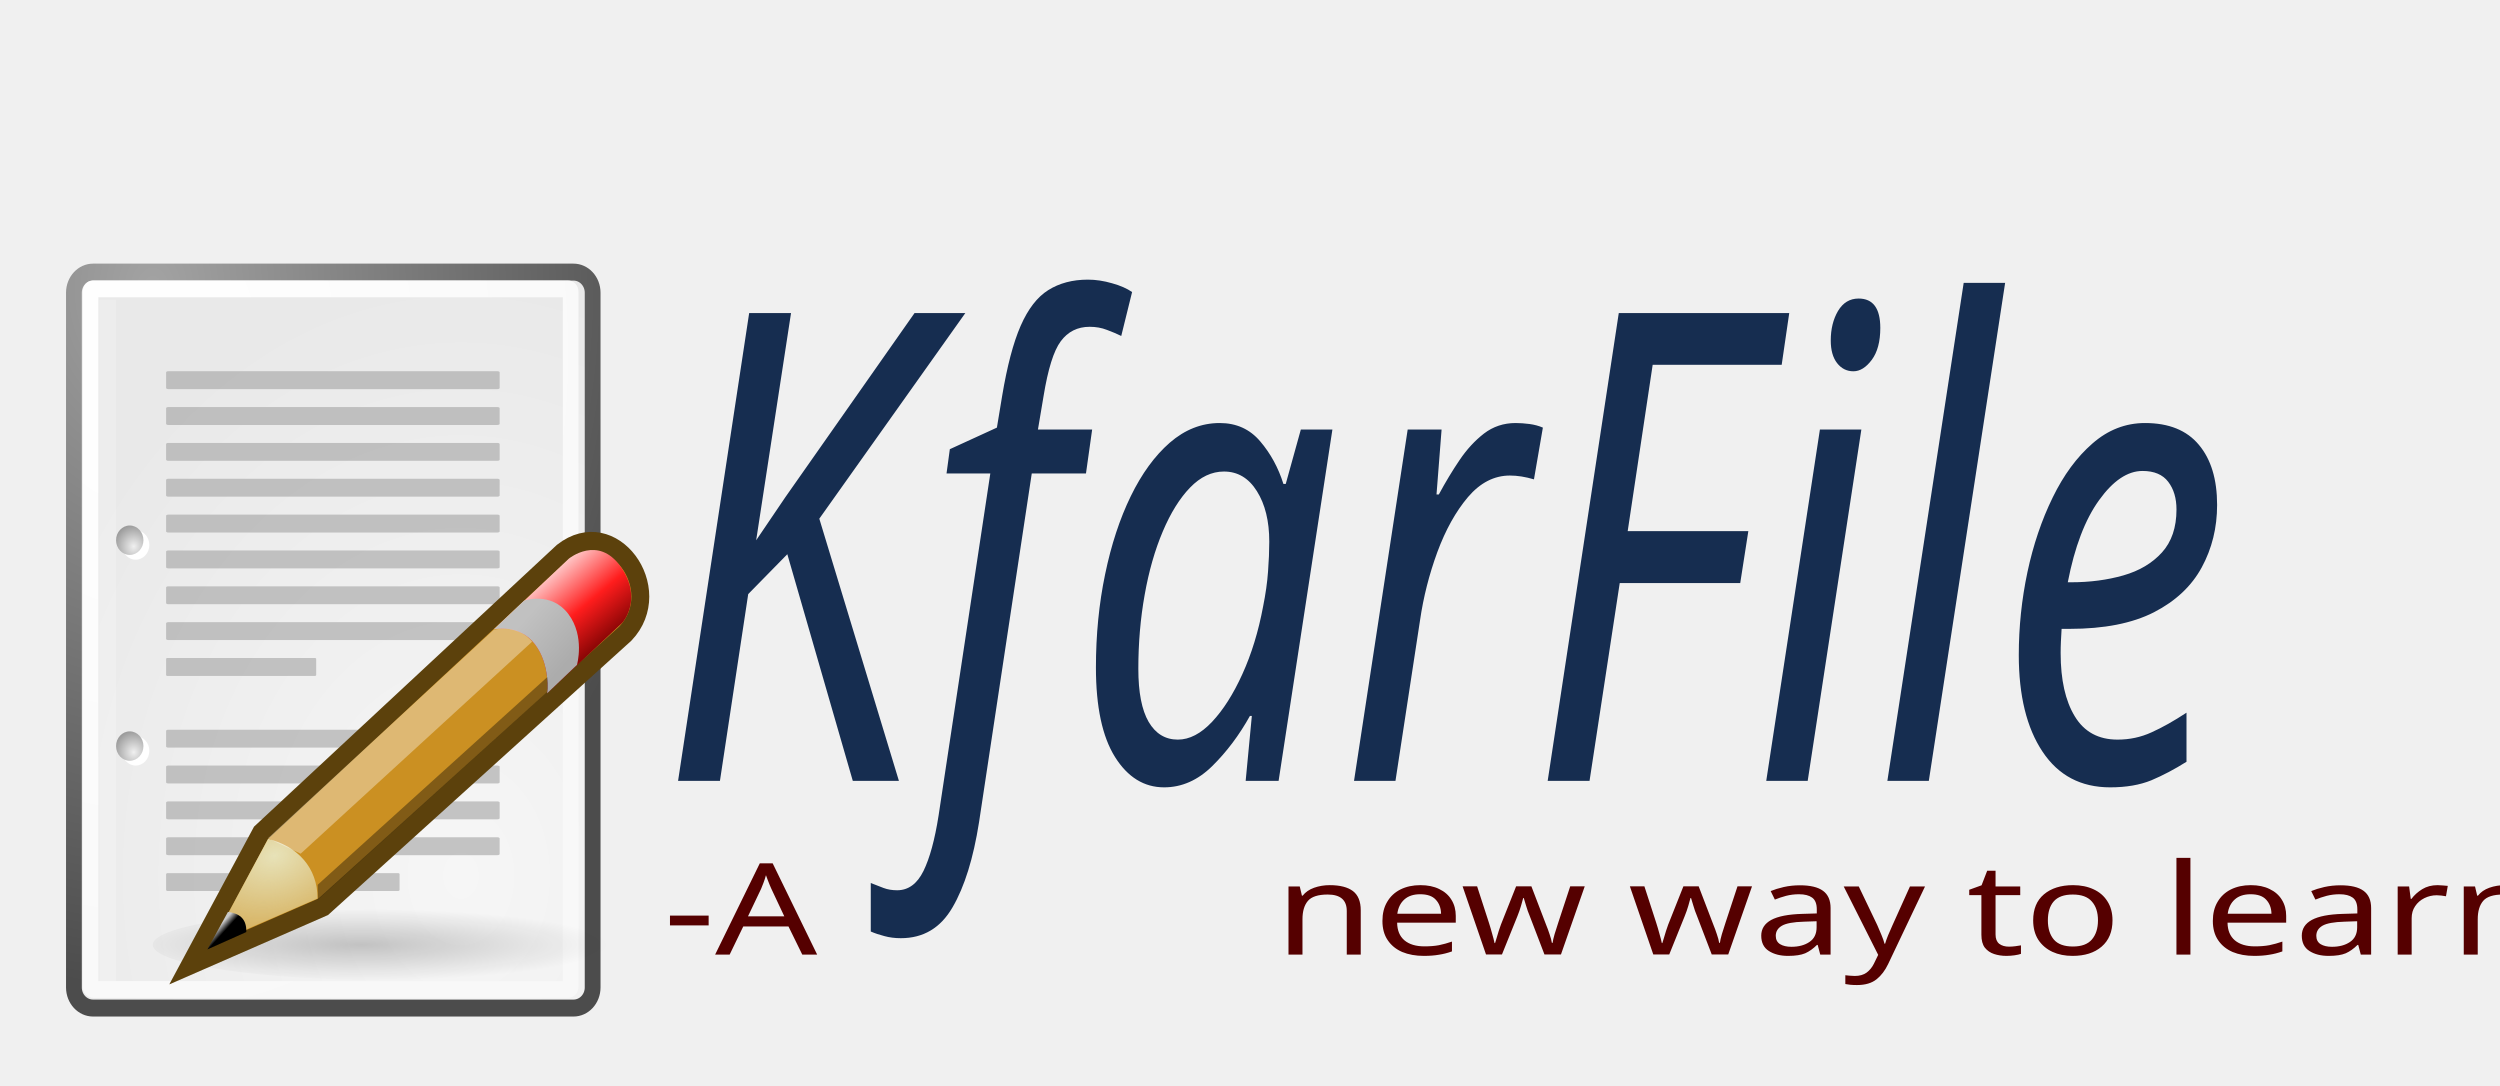
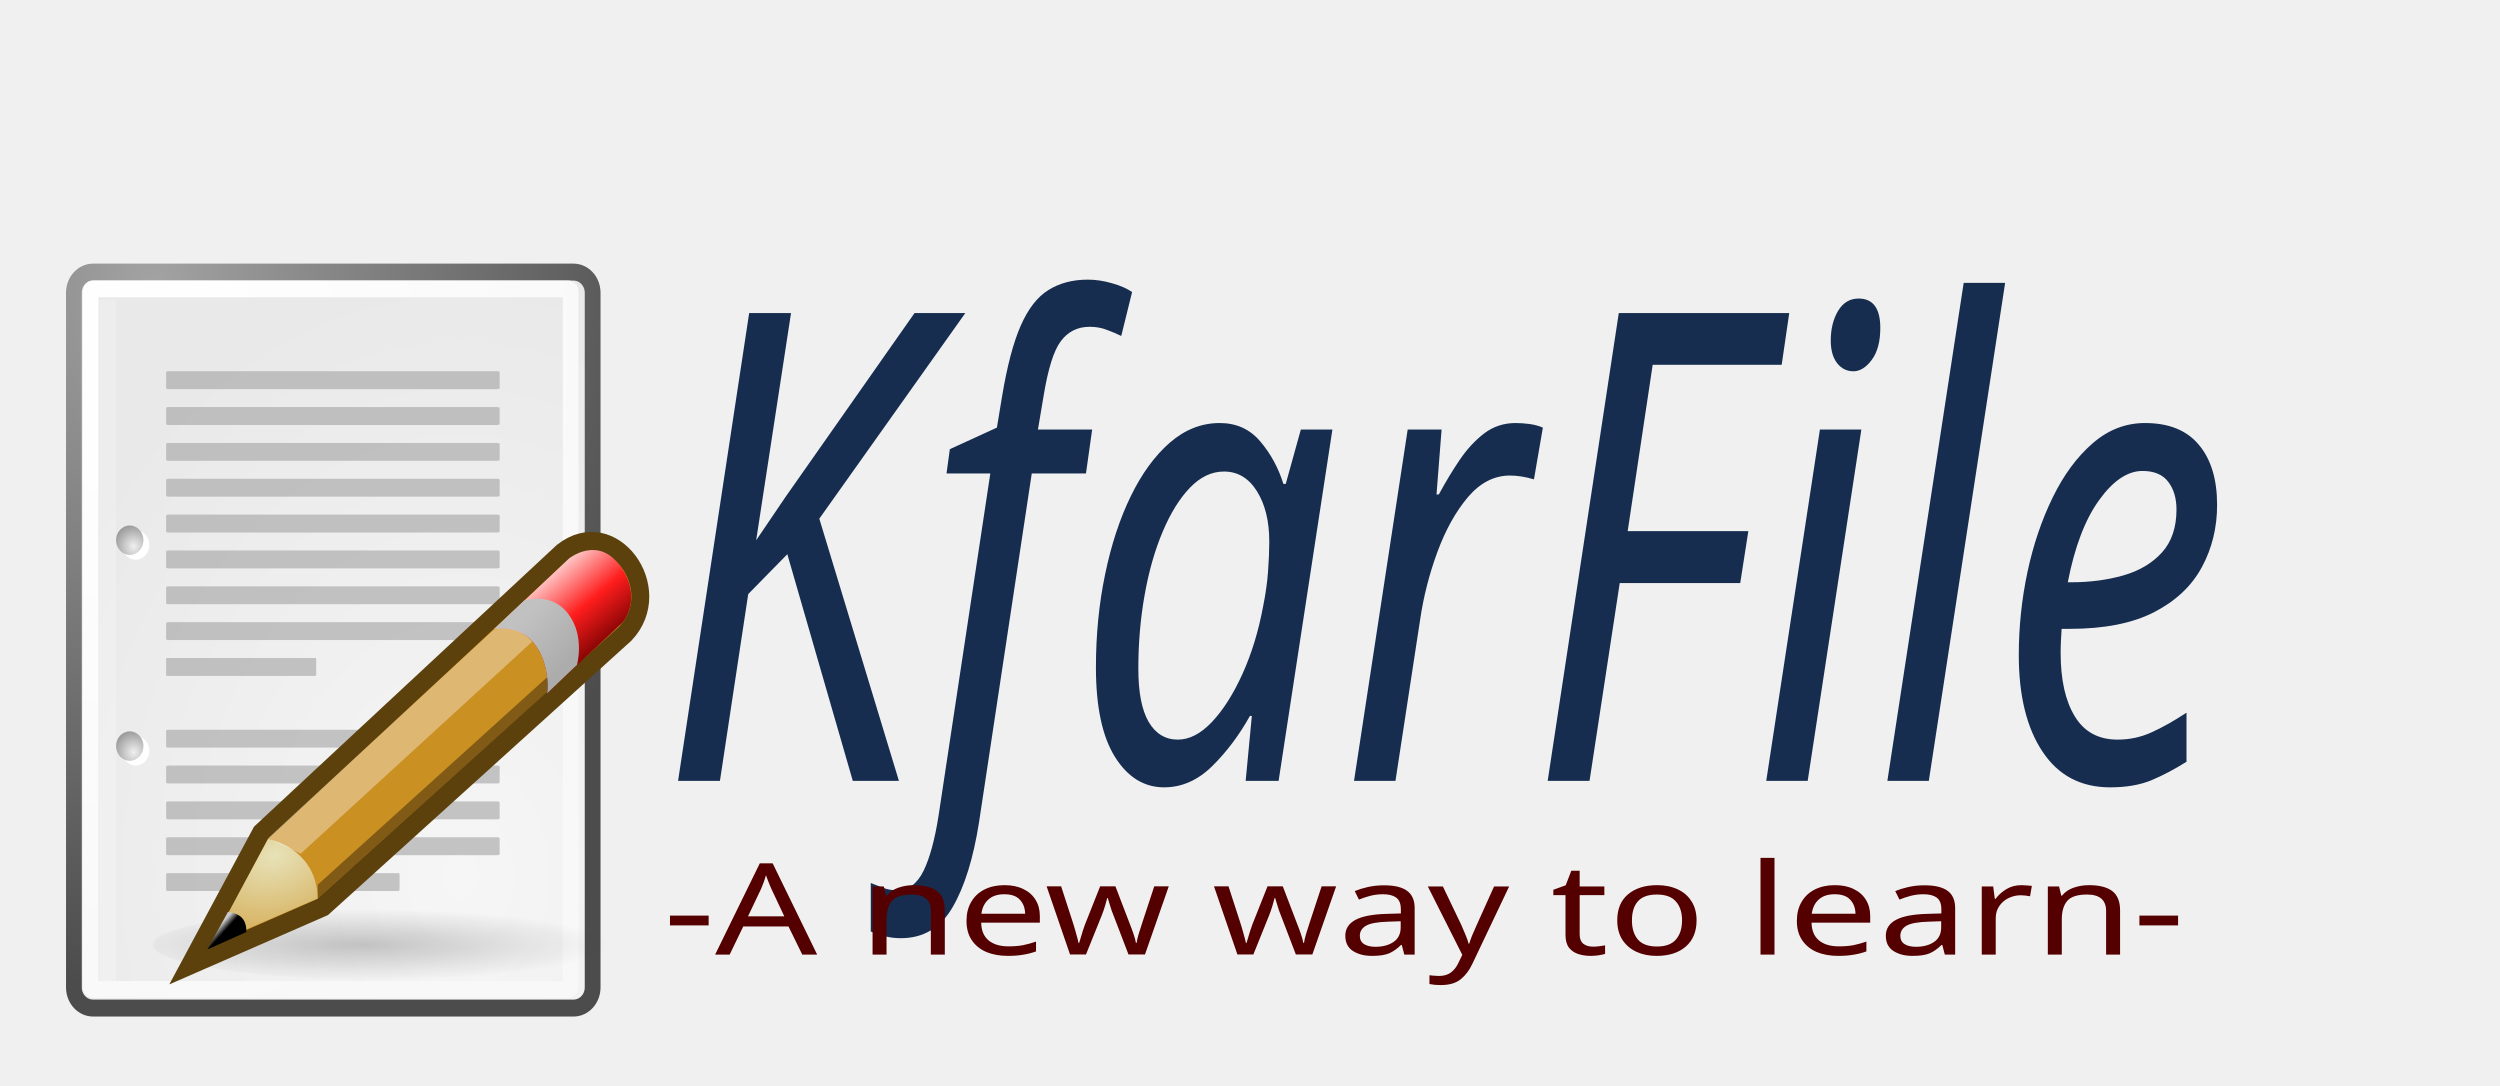
- <svg xmlns="http://www.w3.org/2000/svg" xmlns:xlink="http://www.w3.org/1999/xlink" width="9.5in" height="4.125in" viewBox="0 0     241.3 104.775" version="1.1" id="svg8">
+ <svg xmlns="http://www.w3.org/2000/svg" xmlns:xlink="http://www.w3.org/1999/xlink" width="9.5in" height="4.125in" viewBox="0 0 241.3 104.775" version="1.1" id="svg8">
  <defs id="defs2">
    <linearGradient id="linearGradient15662">
      <stop offset="0" style="stop-color:#ffffff;stop-opacity:1" id="stop15664" />
      <stop offset="1" style="stop-color:#f8f8f8;stop-opacity:1" id="stop15666" />
    </linearGradient>
    <radialGradient gradientUnits="userSpaceOnUse" id="aigrd3" fy="64.568" fx="20.892" r="5.257" cy="64.568" cx="20.892">
      <stop offset="0" style="stop-color:#f0f0f0;stop-opacity:1" id="stop15573" />
      <stop offset="1" style="stop-color:#9a9a9a;stop-opacity:1" id="stop15575" />
    </radialGradient>
    <radialGradient gradientUnits="userSpaceOnUse" id="aigrd2" fy="114.568" fx="20.892" r="5.256" cy="114.568" cx="20.892">
      <stop offset="0" style="stop-color:#f0f0f0;stop-opacity:1" id="stop15566" />
      <stop offset="1" style="stop-color:#9a9a9a;stop-opacity:1" id="stop15568" />
    </radialGradient>
    <linearGradient id="linearGradient269">
      <stop offset="0" style="stop-color:#a3a3a3;stop-opacity:1" id="stop270" />
      <stop offset="1" style="stop-color:#4c4c4c;stop-opacity:1" id="stop271" />
    </linearGradient>
    <linearGradient id="linearGradient259">
      <stop offset="0" style="stop-color:#f6f6f6;stop-opacity:1" id="stop260" />
      <stop offset="1" style="stop-color:#e9e9e9;stop-opacity:1" id="stop261" />
    </linearGradient>
    <radialGradient gradientTransform="matrix(0.8635141,0,0,1.036208,7.574587,0.4615848)" gradientUnits="userSpaceOnUse" xlink:href="#linearGradient269" id="radialGradient15656" fy="3.756" fx="8.824" r="37.752" cy="3.756" cx="8.824" />
    <radialGradient gradientTransform="matrix(0.3199651,0,0,0.3878352,22.81075,23.28376)" gradientUnits="userSpaceOnUse" xlink:href="#linearGradient259" id="radialGradient15658" fy="35.737" fx="33.967" r="86.708" cy="35.737" cx="33.967" />
    <radialGradient gradientTransform="matrix(0.8504549,0,0,1.036468,7.681671,0.4557603)" gradientUnits="userSpaceOnUse" xlink:href="#linearGradient15662" id="radialGradient15668" fy="7.268" fx="8.144" r="38.159" cy="7.268" cx="8.144" />
    <radialGradient gradientTransform="matrix(0.229703,0,0,0.229703,4.613529,3.979808)" gradientUnits="userSpaceOnUse" xlink:href="#aigrd2" id="radialGradient2283" fy="114.568" fx="20.892" r="5.256" cy="114.568" cx="20.892" />
    <radialGradient gradientTransform="matrix(0.229703,0,0,0.229703,4.613529,3.979808)" gradientUnits="userSpaceOnUse" xlink:href="#aigrd3" id="radialGradient2285" fy="64.568" fx="20.892" r="5.257" cy="64.568" cx="20.892" />
    <linearGradient id="linearGradient2865">
      <stop offset="0" style="stop-color:#000000;stop-opacity:1" id="stop2867" />
      <stop offset="1" style="stop-color:#000000;stop-opacity:0" id="stop2869" />
    </linearGradient>
    <linearGradient id="linearGradient2966">
      <stop offset="0" style="stop-color:#ffd1d1;stop-opacity:1" id="stop2968" />
      <stop offset="0.5" style="stop-color:#ff1d1d;stop-opacity:1" id="stop3006" />
      <stop offset="1" style="stop-color:#6f0000;stop-opacity:1" id="stop2970" />
    </linearGradient>
    <linearGradient id="linearGradient2974">
      <stop offset="0" style="stop-color:#c1c1c1;stop-opacity:1" id="stop2976" />
      <stop offset="1" style="stop-color:#acacac;stop-opacity:1" id="stop2978" />
    </linearGradient>
    <linearGradient id="linearGradient2984">
      <stop offset="0" style="stop-color:#e7e2b8;stop-opacity:1" id="stop2986" />
      <stop offset="1" style="stop-color:#e7e2b8;stop-opacity:0" id="stop2988" />
    </linearGradient>
    <linearGradient id="linearGradient2994">
      <stop offset="0" style="stop-color:#000000;stop-opacity:1" id="stop2996" />
      <stop offset="1" style="stop-color:#c9c9c9;stop-opacity:1" id="stop2998" />
    </linearGradient>
    <radialGradient gradientTransform="matrix(1,0,0,0.348243,0,26.35543)" gradientUnits="userSpaceOnUse" xlink:href="#linearGradient2865" id="radialGradient2552" fy="40.437" fx="20.525" r="19.562" cy="40.437" cx="20.525" />
    <linearGradient gradientTransform="translate(-5.669292)" gradientUnits="userSpaceOnUse" xlink:href="#linearGradient2966" id="linearGradient2554" y2="22.251" x2="50.988" y1="17.376" x1="48.906" />
    <linearGradient gradientTransform="translate(-5.669292)" gradientUnits="userSpaceOnUse" xlink:href="#linearGradient2974" id="linearGradient2556" y2="22.625" x2="47.688" y1="19.812" x1="46" />
    <radialGradient gradientTransform="matrix(2.923565,0,0,2.029717,-61.55532,-27.88417)" gradientUnits="userSpaceOnUse" xlink:href="#linearGradient2984" id="radialGradient2558" fy="27.641" fx="29.053" r="3.241" cy="27.641" cx="29.053" />
    <linearGradient gradientTransform="translate(-5.825542,0.125)" gradientUnits="userSpaceOnUse" xlink:href="#linearGradient2994" id="linearGradient2560" y2="30.703" x2="25.515" y1="31.047" x1="25.719" />
  </defs>
  <g id="layer1" transform="translate(0,-192.225)">
    <g id="g184" transform="matrix(1.609781,0,0,1.730136,6.372967,217.6701)">
      <g style="display:inline" id="layer1-8" transform="translate(-10,-2.998616)">
        <path style="fill:none;stroke:#000000;stroke-linecap:butt;stroke-linejoin:miter;stroke-miterlimit:4;stroke-opacity:0.018" id="path15672" d="M 11.506,5.494 V 43.401" />
      </g>
      <g style="display:inline" id="layer5" transform="translate(-10,-2.998616)">
        <g id="g2679">
          <rect style="display:block;overflow:visible;visibility:visible;fill:url(#radialGradient15658);fill-rule:nonzero;stroke:url(#radialGradient15656);stroke-width:0.946;stroke-linecap:round;stroke-linejoin:round;stroke-miterlimit:4;stroke-dashoffset:0;stroke-opacity:1;marker:none" id="rect15391" y="3.472" x="10.473" ry="1.149" rx="1.149" height="41.057" width="31.102" />
          <rect style="display:block;overflow:visible;visibility:visible;fill:none;stroke:url(#radialGradient15668);stroke-width:0.939;stroke-linecap:round;stroke-linejoin:round;stroke-miterlimit:4;stroke-dashoffset:0;stroke-opacity:1;marker:none" id="rect15660" y="4.407" x="11.469" ry="0.149" rx="0.149" height="39.086" width="28.788" />
          <g style="display:inline" id="g2270" transform="translate(4.646447,-0.03798933)">
            <g style="fill:#ffffff;stroke:#000000;stroke-miterlimit:4" id="g1440" transform="matrix(0.229703,0,0,0.229703,4.967081,4.244972)">
              <radialGradient gradientUnits="userSpaceOnUse" id="radialGradient1442" fy="114.568" fx="20.892" r="5.256" cy="114.568" cx="20.892">
                <stop offset="0" style="stop-color:#f0f0f0;stop-opacity:1" id="stop1444" />
                <stop offset="1" style="stop-color:#474747;stop-opacity:1" id="stop1446" />
              </radialGradient>
-               <path style="stroke:none" id="path1448" d="m 23.428,113.07 c 0,1.973 -1.6,3.572                   -3.573,3.572 -1.974,0 -3.573,-1.6 -3.573,-3.572 0,-1.974 1.6,-3.573 3.573,-3.573 1.973,0                   3.573,1.6 3.573,3.573 z" />
+               <path style="stroke:none" id="path1448" d="m 23.428,113.07 c 0,1.973 -1.6,3.572 -3.573,3.572 -1.974,0 -3.573,-1.6 -3.573,-3.572 0,-1.974 1.6,-3.573 3.573,-3.573 1.973,0 3.573,1.6 3.573,3.573 z" />
              <radialGradient gradientUnits="userSpaceOnUse" id="radialGradient1450" fy="64.568" fx="20.892" r="5.257" cy="64.568" cx="20.892">
                <stop offset="0" style="stop-color:#f0f0f0;stop-opacity:1" id="stop1452" />
                <stop offset="1" style="stop-color:#474747;stop-opacity:1" id="stop1454" />
              </radialGradient>
-               <path style="stroke:none" id="path1456" d="m 23.428,63.07 c 0,1.973 -1.6,3.573                   -3.573,3.573 -1.974,0 -3.573,-1.6 -3.573,-3.573 0,-1.974 1.6,-3.573 3.573,-3.573 1.973,0                   3.573,1.6 3.573,3.573 z" />
+               <path style="stroke:none" id="path1456" d="m 23.428,63.07 c 0,1.973 -1.6,3.573 -3.573,3.573 -1.974,0 -3.573,-1.6 -3.573,-3.573 0,-1.974 1.6,-3.573 3.573,-3.573 1.973,0 3.573,1.6 3.573,3.573 z" />
            </g>
-             <path style="fill:url(#radialGradient2283);fill-rule:nonzero;stroke:none" id="path15570" d="m                 9.995,29.952 c 0,0.453 -0.368,0.82 -0.821,0.82 -0.453,0                 -0.821,-0.368 -0.821,-0.82 0,-0.453 0.368,-0.821 0.821,-0.821                 0.453,0 0.821,0.368 0.821,0.821 z" />
-             <path style="fill:url(#radialGradient2285)" id="path15577" d="m 9.995,18.467 c 0,0.453                 -0.368,0.821 -0.821,0.821 -0.453,0 -0.821,-0.368 -0.821,-0.821                 0,-0.453 0.368,-0.821 0.821,-0.821 0.453,0 0.821,0.368                 0.821,0.821 z" />
+             <path style="fill:url(#radialGradient2283);fill-rule:nonzero;stroke:none" id="path15570" d="m 9.995,29.952 c 0,0.453 -0.368,0.82 -0.821,0.82 -0.453,0 -0.821,-0.368 -0.821,-0.82 0,-0.453 0.368,-0.821 0.821,-0.821 0.453,0 0.821,0.368 0.821,0.821 z" />
+             <path style="fill:url(#radialGradient2285)" id="path15577" d="m 9.995,18.467 c 0,0.453 -0.368,0.821 -0.821,0.821 -0.453,0 -0.821,-0.368 -0.821,-0.821 0,-0.453 0.368,-0.821 0.821,-0.821 0.453,0 0.821,0.368 0.821,0.821 z" />
          </g>
          <path style="display:inline;fill:none;stroke:#ffffff;stroke-width:1;stroke-linecap:butt;stroke-linejoin:miter;stroke-miterlimit:4;stroke-opacity:0.2" id="path15674" d="M 12.5,5.021 V 43.038" />
          <g id="g2253" transform="matrix(0.909091,0,0,1,2.363628,0)">
            <rect style="fill:#9b9b9b;fill-opacity:0.55" id="rect15686" y="9" x="15" ry="0.065" rx="0.152" height="1" width="22" />
            <rect style="fill:#9b9b9b;fill-opacity:0.55" id="rect15688" y="11" x="15" ry="0.065" rx="0.152" height="1" width="22" />
            <rect style="fill:#9b9b9b;fill-opacity:0.55" id="rect15690" y="13" x="15" ry="0.065" rx="0.152" height="1" width="22" />
            <rect style="fill:#9b9b9b;fill-opacity:0.55" id="rect15692" y="15" x="15" ry="0.065" rx="0.152" height="1" width="22" />
            <rect style="fill:#9b9b9b;fill-opacity:0.55" id="rect15694" y="17" x="15" ry="0.065" rx="0.152" height="1" width="22" />
            <rect style="fill:#9b9b9b;fill-opacity:0.55" id="rect15696" y="19" x="15" ry="0.065" rx="0.152" height="1" width="22" />
            <rect style="fill:#9b9b9b;fill-opacity:0.55" id="rect15698" y="21" x="15" ry="0.065" rx="0.152" height="1" width="22" />
            <rect style="fill:#9b9b9b;fill-opacity:0.55" id="rect15700" y="23" x="15" ry="0.065" rx="0.152" height="1" width="22" />
            <rect style="fill:#9b9b9b;fill-opacity:0.55" id="rect15732" y="25" x="15" ry="0.065" rx="0.068" height="1" width="9.9" />
            <rect style="fill:#9b9b9b;fill-opacity:0.55" id="rect15736" y="29" x="15" ry="0.065" rx="0.152" height="1" width="22" />
            <rect style="fill:#9b9b9b;fill-opacity:0.55" id="rect15738" y="31" x="15" ry="0.065" rx="0.152" height="1" width="22" />
            <rect style="fill:#9b9b9b;fill-opacity:0.55" id="rect15740" y="33" x="15" ry="0.065" rx="0.152" height="1" width="22" />
            <rect style="fill:#9b9b9b;fill-opacity:0.55" id="rect15742" y="35" x="15" ry="0.065" rx="0.152" height="1" width="22" />
            <rect style="fill:#9b9b9b;fill-opacity:0.55" id="rect15744" y="37" x="15" ry="0.065" rx="0.106" height="1" width="15.4" />
          </g>
        </g>
-         <path style="opacity:0.2;fill:url(#radialGradient2552)" id="path3008" transform="matrix(0.7566789,0,0,0.293577,12.1779,29.12848)" d="m 43.125,40.438 a 19.562,6.812 0             1 1 -39.125,0 19.562,6.812 0 1 1 39.125,0 z" />
+         <path style="opacity:0.2;fill:url(#radialGradient2552)" id="path3008" transform="matrix(0.7566789,0,0,0.293577,12.1779,29.12848)" d="m 43.125,40.438 a 19.562,6.812 0 1 1 -39.125,0 19.562,6.812 0 1 1 39.125,0 z" />
        <g id="g1574" transform="matrix(1.033699,-0.276979,0.276979,1.033699,16.00331,-14.54823)">
-           <path style="display:inline;overflow:visible;visibility:visible;fill:#cb9022;fill-opacity:1;fill-rule:evenodd;stroke:#5c410c;stroke-width:1;stroke-linecap:butt;stroke-linejoin:miter;stroke-miterlimit:4;stroke-dasharray:none;stroke-dashoffset:0;stroke-opacity:1;marker:none" id="path2960" transform="translate(-29.75546,19)" d="m 17.341,32.5 5.625,-5.625 20.094,-9.75 c               3.25,-1.25 5.188,3.375 2.312,5 L 25.341,31.5 Z" />
-           <path style="fill:url(#linearGradient2554)" id="path2964" transform="translate(-29.75546,19)" d="m               38.331,20 c 0,0 1.438,0.094 2,1.344 0.579,1.288 0,2.656 0,2.656 l               5.031,-2.469 c 0,0 1.452,-0.881 0.656,-2.844 -0.785,-1.936 -2.688,-1.156               -2.688,-1.156 z" />
-           <path style="fill:url(#linearGradient2556)" id="path2962" transform="translate(-29.75546,19)" d="m               38.331,20 c 0,0 1.438,0.094 2,1.344 0.579,1.288 0,2.656 0,2.656 l 2,-1 c 0,0               0.827,-1.319 0.219,-2.688 C 41.924,18.906 40.331,19 40.331,19 Z" />
-           <path style="fill:url(#radialGradient2558)" id="path2982" transform="translate(-29.75546,19)" d="m               18.768,31.781 4.5,-4.5 c 1.5,0.812 2.281,2.156 1.875,3.719 z" />
-           <path style="fill:url(#linearGradient2560)" id="path2992" transform="translate(-29.75546,19)" d="m               20.112,30.375 -1.625,1.594 2.344,-0.312 c 0.219,-0.719 -0.188,-1.062               -0.719,-1.281 z" />
-           <path style="fill:#ffffff;fill-opacity:0.364" id="path3002" transform="translate(-29.75546,19)" d="m 23.268,27.25 1.562,1.25 15.387,-7.319 c -0.444,-0.856 -1.242,-1.085               -1.903,-1.162 z" />
+           <path style="display:inline;overflow:visible;visibility:visible;fill:#cb9022;fill-opacity:1;fill-rule:evenodd;stroke:#5c410c;stroke-width:1;stroke-linecap:butt;stroke-linejoin:miter;stroke-miterlimit:4;stroke-dasharray:none;stroke-dashoffset:0;stroke-opacity:1;marker:none" id="path2960" transform="translate(-29.75546,19)" d="m 17.341,32.5 5.625,-5.625 20.094,-9.75 c 3.25,-1.25 5.188,3.375 2.312,5 L 25.341,31.5 Z" />
+           <path style="fill:url(#linearGradient2554)" id="path2964" transform="translate(-29.75546,19)" d="m 38.331,20 c 0,0 1.438,0.094 2,1.344 0.579,1.288 0,2.656 0,2.656 l 5.031,-2.469 c 0,0 1.452,-0.881 0.656,-2.844 -0.785,-1.936 -2.688,-1.156 -2.688,-1.156 z" />
+           <path style="fill:url(#linearGradient2556)" id="path2962" transform="translate(-29.75546,19)" d="m 38.331,20 c 0,0 1.438,0.094 2,1.344 0.579,1.288 0,2.656 0,2.656 l 2,-1 c 0,0 0.827,-1.319 0.219,-2.688 C 41.924,18.906 40.331,19 40.331,19 Z" />
+           <path style="fill:url(#radialGradient2558)" id="path2982" transform="translate(-29.75546,19)" d="m 18.768,31.781 4.5,-4.5 c 1.5,0.812 2.281,2.156 1.875,3.719 z" />
+           <path style="fill:url(#linearGradient2560)" id="path2992" transform="translate(-29.75546,19)" d="m 20.112,30.375 -1.625,1.594 2.344,-0.312 c 0.219,-0.719 -0.188,-1.062 -0.719,-1.281 z" />
+           <path style="fill:#ffffff;fill-opacity:0.364" id="path3002" transform="translate(-29.75546,19)" d="m 23.268,27.25 1.562,1.25 15.387,-7.319 c -0.444,-0.856 -1.242,-1.085 -1.903,-1.162 z" />
          <path style="fill:#000000;fill-opacity:0.364" id="path3004" transform="translate(-29.75546,19)" d="m 25.143,31.062 0.188,-0.75 15.231,-7.13 c 0,0 -0.11,0.614 -0.216,0.749 z" />
        </g>
      </g>
    </g>
-     <text xml:space="preserve" style="font-style:italic;font-variant:normal;font-weight:normal;font-stretch:normal;font-size:53.631px;line-height:1.25;font-family:Gadugi;-inkscape-font-specification:'Gadugi         Italic';letter-spacing:0px;word-spacing:0px;fill:#000000;fill-opacity:1;stroke:none;stroke-width:1.341" x="74.992" y="226.869" id="text188" transform="scale(0.847821,1.179494)">
-       <tspan id="tspan186" x="74.992" y="226.869" style="font-style:italic;font-variant:normal;font-weight:normal;font-stretch:normal;font-family:sans-serif;-inkscape-font-specification:'sans-serif           Italic';fill:#162d50;stroke-width:1.341">KfarFile</tspan>
+     <text xml:space="preserve" style="font-style:italic;font-variant:normal;font-weight:normal;font-stretch:normal;font-size:53.631px;line-height:1.25;font-family:Gadugi;-inkscape-font-specification:'Gadugi Italic';letter-spacing:0px;word-spacing:0px;fill:#000000;fill-opacity:1;stroke:none;stroke-width:1.341" x="74.992" y="226.869" id="text188" transform="scale(0.847821,1.179494)">
+       <tspan id="tspan186" x="74.992" y="226.869" style="font-style:italic;font-variant:normal;font-weight:normal;font-stretch:normal;font-family:sans-serif;-inkscape-font-specification:'sans-serif Italic';fill:#162d50;stroke-width:1.341">KfarFile</tspan>
    </text>
    <text xml:space="preserve" style="font-style:normal;font-weight:normal;font-size:13.769px;line-height:1.25;font-family:sans-serif;letter-spacing:0px;word-spacing:0px;fill:#000000;fill-opacity:1;stroke:none;stroke-width:0.344" x="57.123" y="318.871" id="text192" transform="scale(1.121356,0.8917775)">
-       <tspan id="tspan190" x="57.123" y="318.871" style="font-style:normal;font-variant:normal;font-weight:normal;font-stretch:normal;font-family:Candara;-inkscape-font-specification:Candara;fill:#550000;stroke-width:0.344">-A 
-          new way to learn-</tspan>
+       <tspan id="tspan190" x="57.123" y="318.871" style="font-style:normal;font-variant:normal;font-weight:normal;font-stretch:normal;font-family:Candara;-inkscape-font-specification:Candara;fill:#550000;stroke-width:0.344">-A new way to learn-</tspan>
    </text>
  </g>
</svg>
